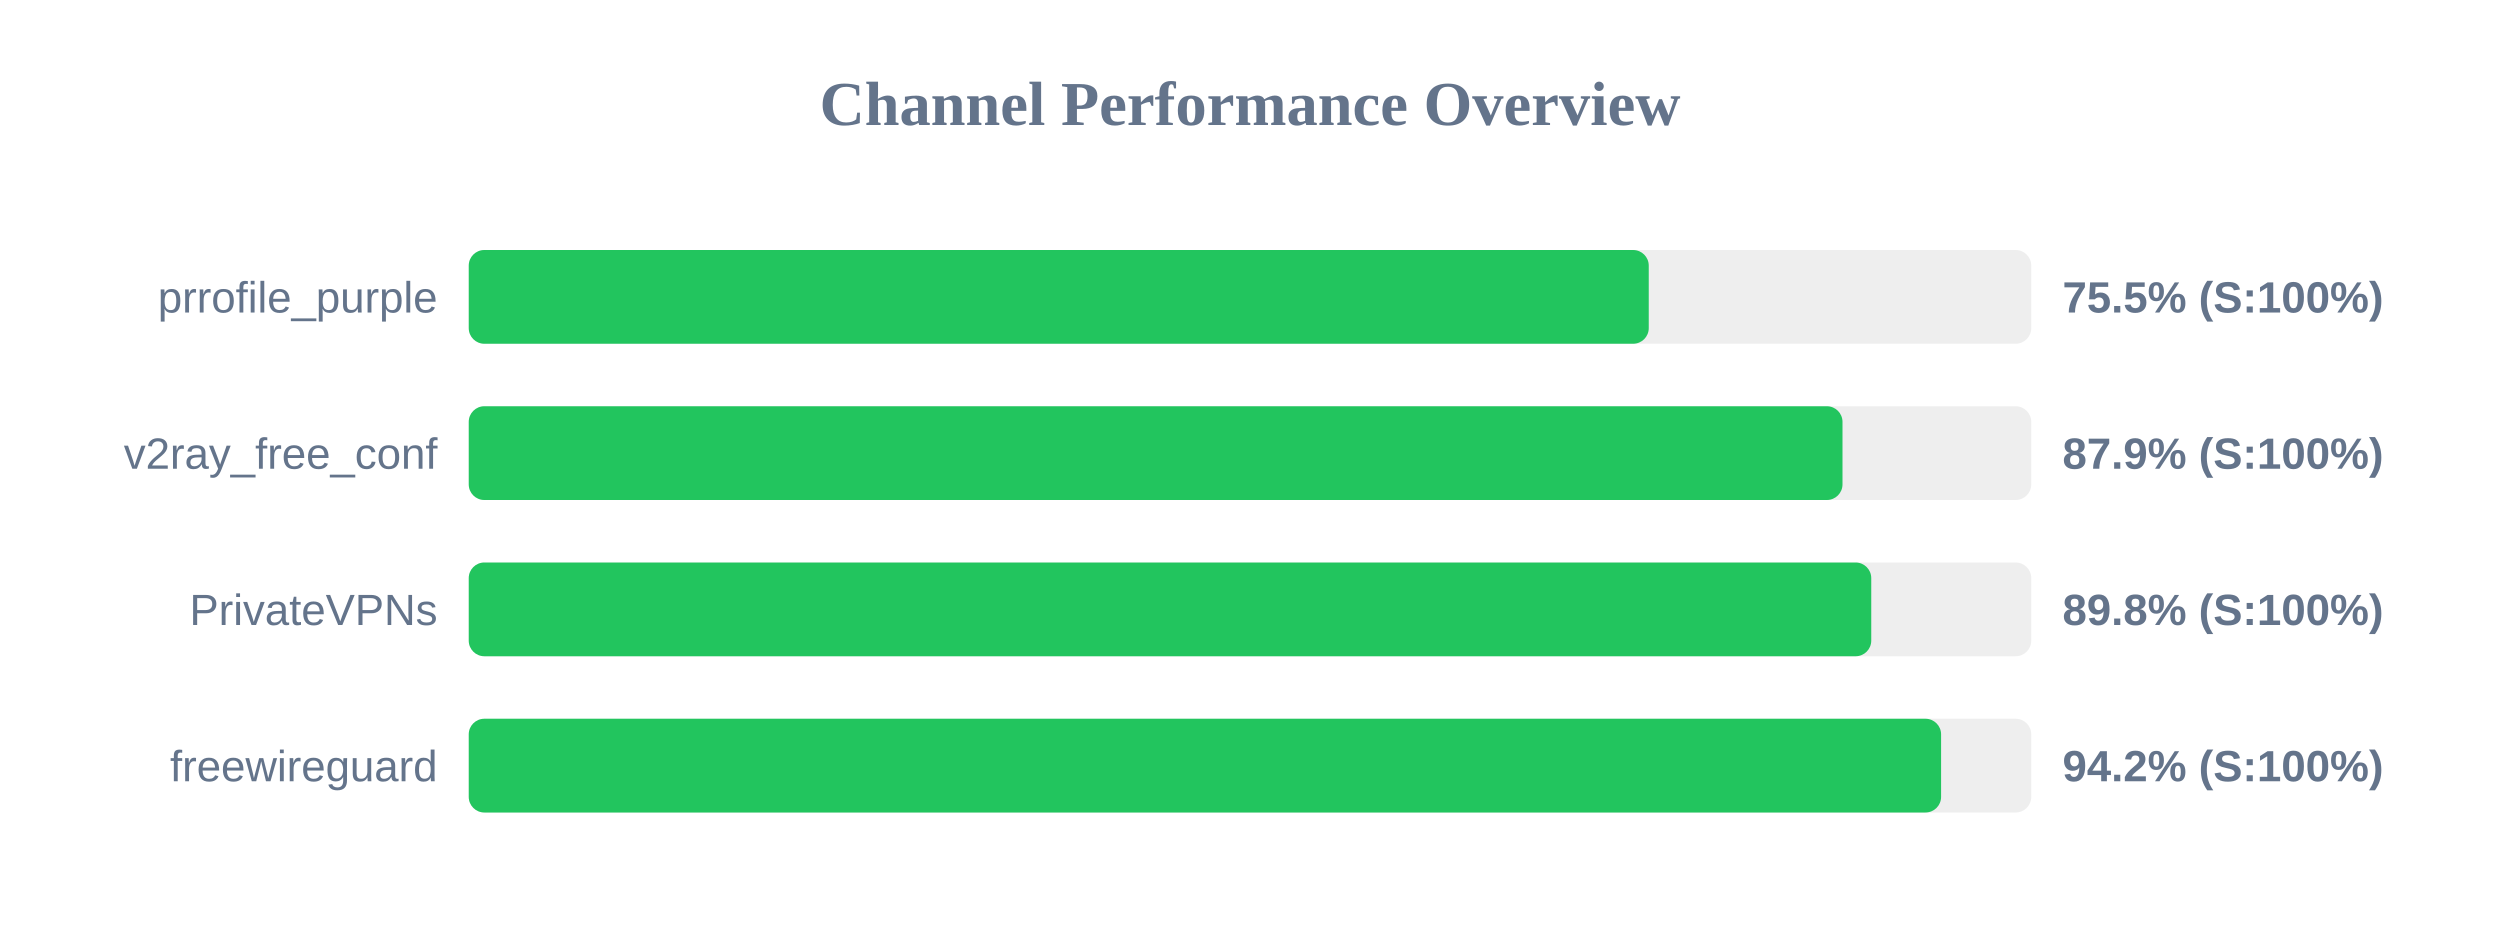
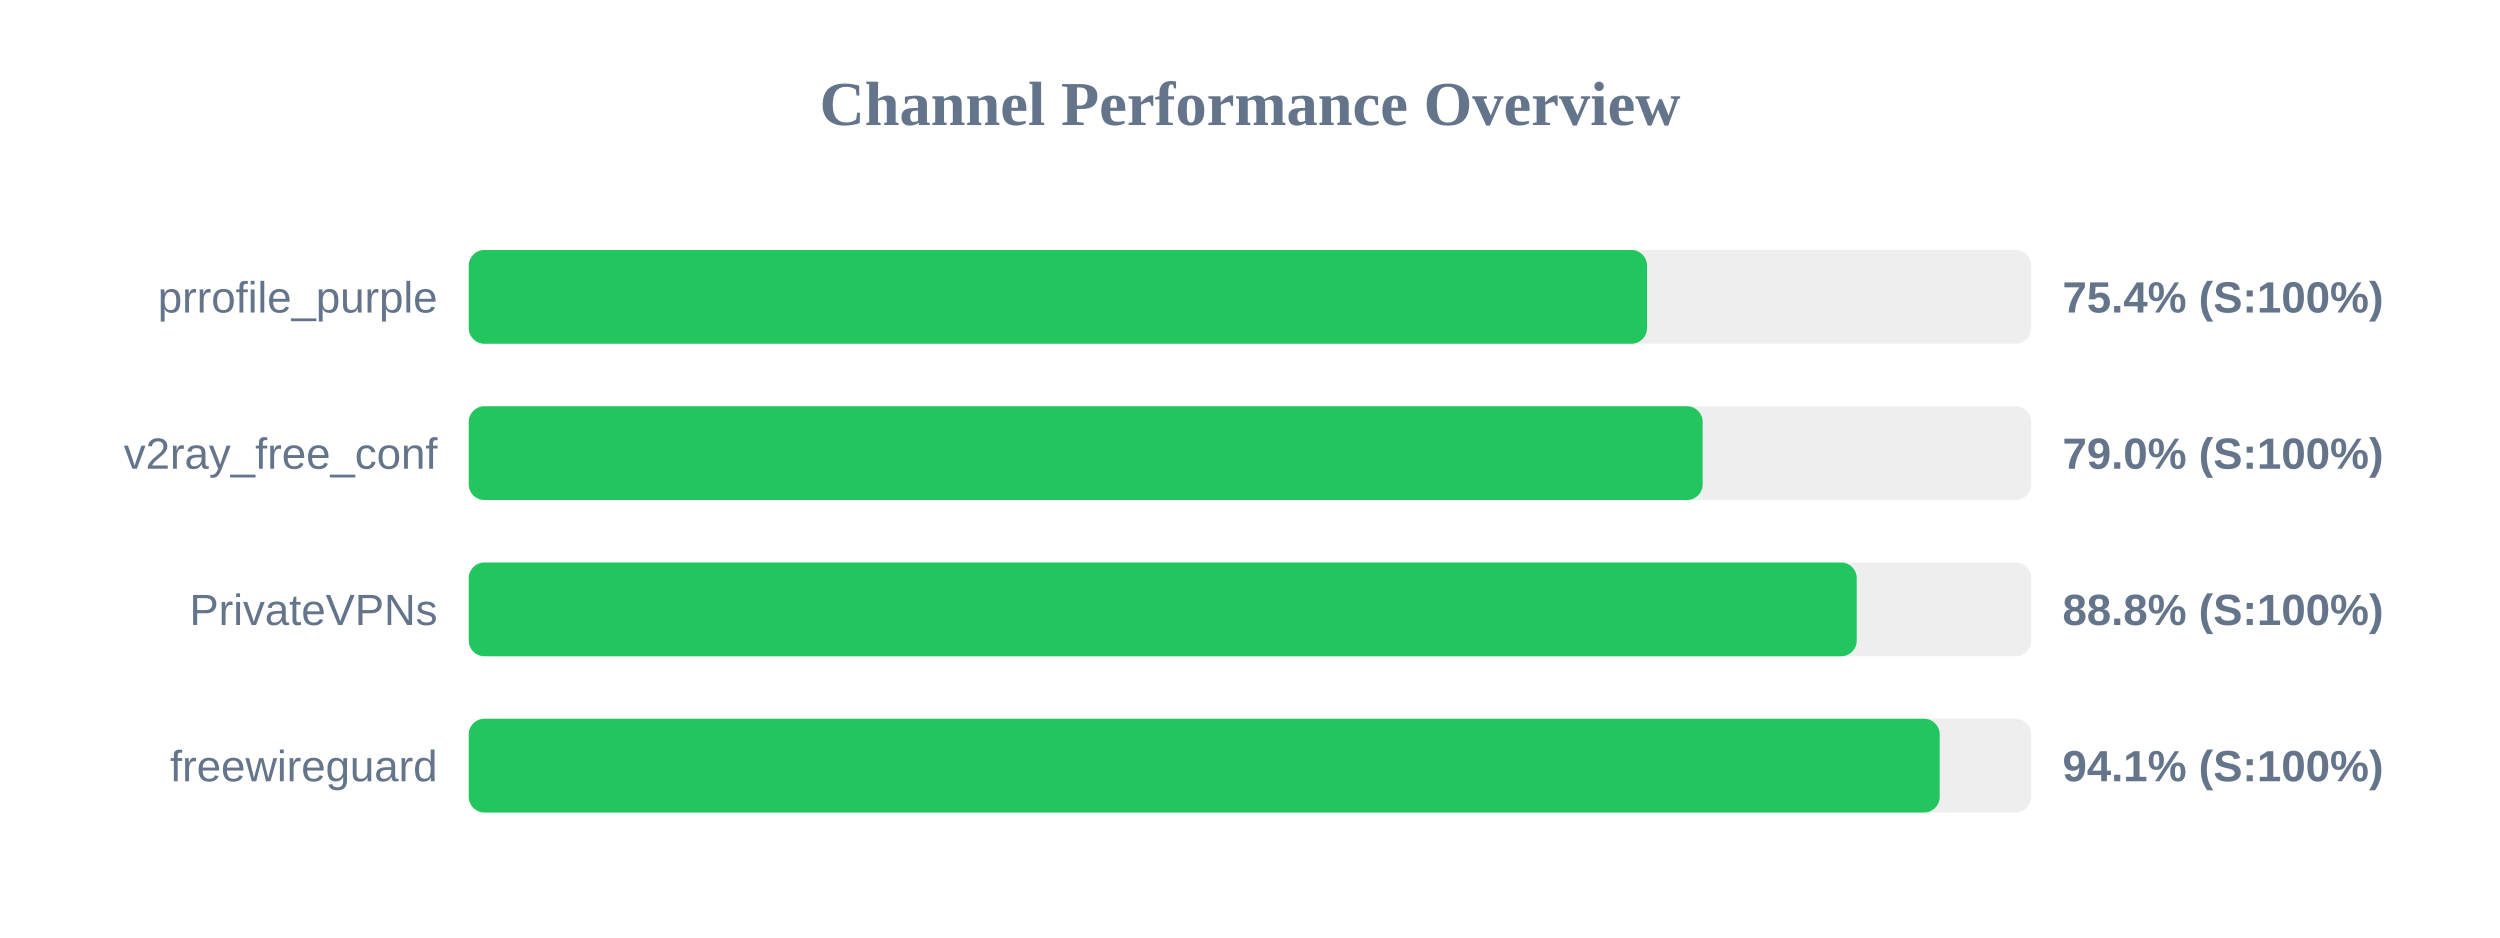
<svg xmlns="http://www.w3.org/2000/svg" width="800" height="300" version="1.1">
  <style>
        .row { font: 14px Arial; fill: #64748b; }
        .score { font: bold 14px Arial; fill: #64748b; }
    </style>
  <text x="400" y="40" text-anchor="middle" font-size="20px" font-weight="bold" fill="#64748b">Channel Performance Overview</text>
  <rect x="150" y="80" width="500" height="30" fill="#eee" rx="5" />
-   <rect x="150" y="80" width="377.6" height="30" fill="#22c55e" rx="5" />
+   <rect x="150" y="80" width="377.05" height="30" fill="#22c55e" rx="5" />
  <text x="140" y="100" text-anchor="end" class="row">prrofile_purple</text>
-   <text x="660" y="100" text-anchor="start" class="score">75.5% (S:100%)</text>
+   <text x="660" y="100" text-anchor="start" class="score">75.4% (S:100%)</text>
  <rect x="150" y="130" width="500" height="30" fill="#eee" rx="5" />
-   <rect x="150" y="130" width="439.6" height="30" fill="#22c55e" rx="5" />
+   <rect x="150" y="130" width="394.85" height="30" fill="#22c55e" rx="5" />
  <text x="140" y="150" text-anchor="end" class="row">v2ray_free_conf</text>
-   <text x="660" y="150" text-anchor="start" class="score">87.9% (S:100%)</text>
+   <text x="660" y="150" text-anchor="start" class="score">79.0% (S:100%)</text>
  <rect x="150" y="180" width="500" height="30" fill="#eee" rx="5" />
-   <rect x="150" y="180" width="448.8" height="30" fill="#22c55e" rx="5" />
+   <rect x="150" y="180" width="444.15" height="30" fill="#22c55e" rx="5" />
  <text x="140" y="200" text-anchor="end" class="row">PrivateVPNs</text>
-   <text x="660" y="200" text-anchor="start" class="score">89.8% (S:100%)</text>
+   <text x="660" y="200" text-anchor="start" class="score">88.8% (S:100%)</text>
  <rect x="150" y="230" width="500" height="30" fill="#eee" rx="5" />
-   <rect x="150" y="230" width="471.15" height="30" fill="#22c55e" rx="5" />
+   <rect x="150" y="230" width="470.7" height="30" fill="#22c55e" rx="5" />
  <text x="140" y="250" text-anchor="end" class="row">freewireguard</text>
-   <text x="660" y="250" text-anchor="start" class="score">94.2% (S:100%)</text>
+   <text x="660" y="250" text-anchor="start" class="score">94.1% (S:100%)</text>
</svg>
